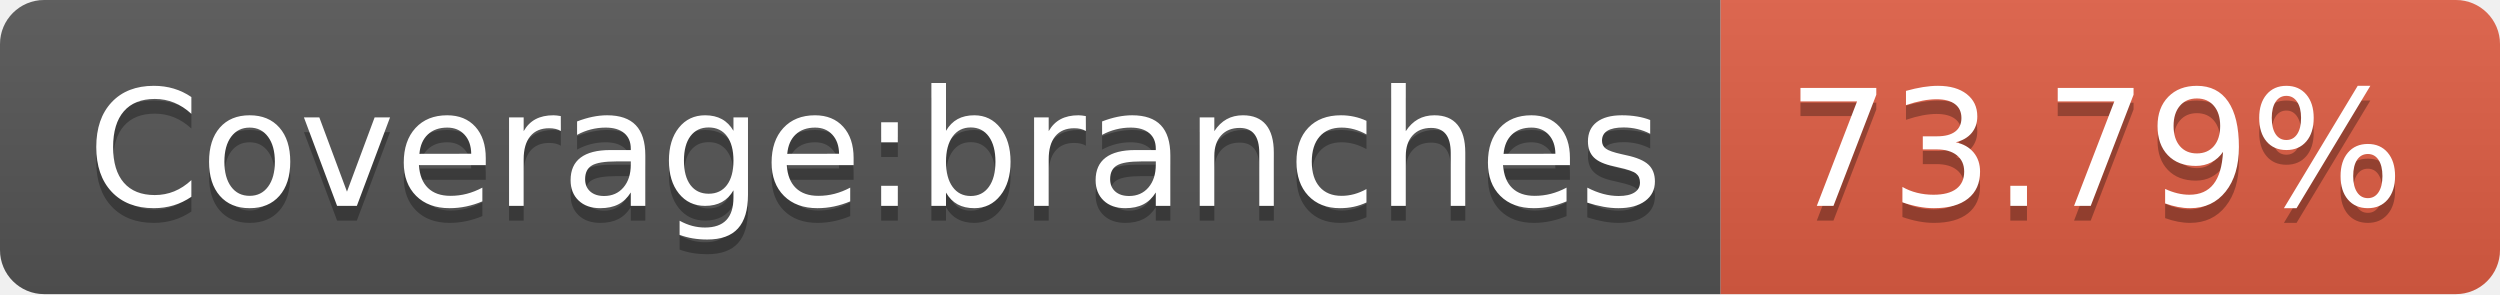
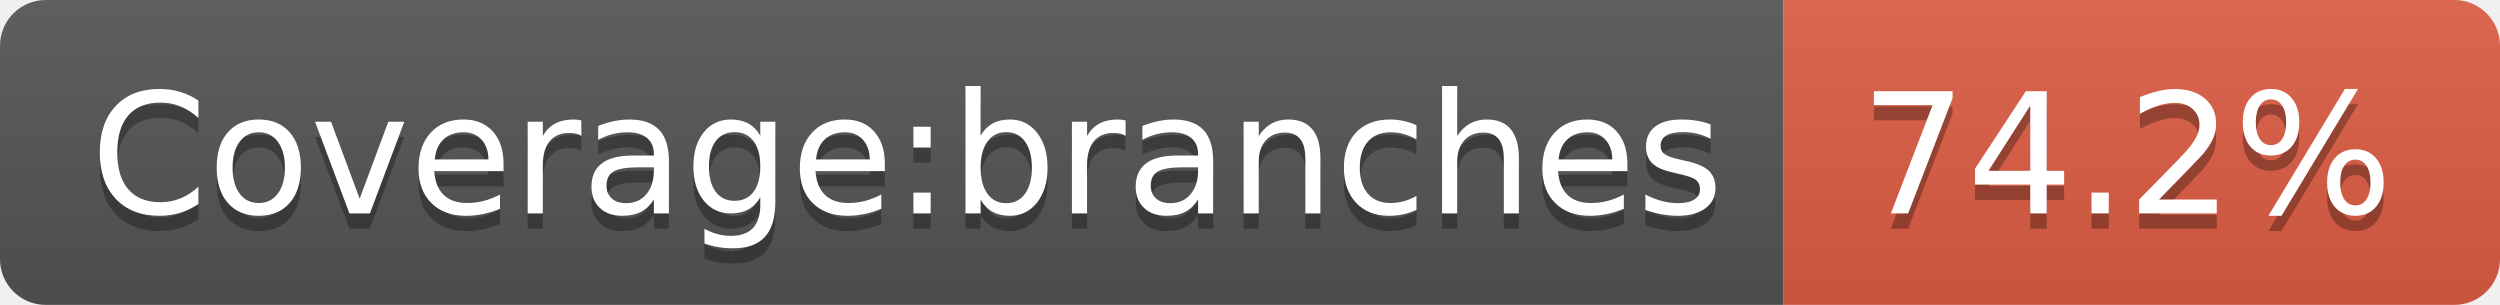
- <svg xmlns="http://www.w3.org/2000/svg" width="170" height="20" role="img" aria-label="Coverage:branches: 73.79%">
+ <svg xmlns="http://www.w3.org/2000/svg" width="164" height="20" role="img" aria-label="Coverage:branches: 74.2%">
  <linearGradient id="s" x2="0" y2="100%">
    <stop offset="0" stop-color="#bbb" stop-opacity=".1" />
    <stop offset="1" stop-opacity=".1" />
  </linearGradient>
  <clipPath id="r">
-     <rect width="170" height="20" rx="3" fill="#fff" />
+     <rect width="164" height="20" rx="3" fill="#fff" />
  </clipPath>
  <g clip-path="url(#r)">
    <rect width="117" height="20" fill="#555" />
-     <rect x="117" width="53" height="20" fill="#e05d44" />
-     <rect width="170" height="20" fill="url(#s)" />
+     <rect x="117" width="47" height="20" fill="#e05d44" />
+     <rect width="164" height="20" fill="url(#s)" />
  </g>
  <g fill="#fff" text-anchor="middle" font-family="Verdana,Geneva,DejaVu Sans,sans-serif" text-rendering="geometricPrecision" font-size="110">
    <text aria-hidden="true" x="595" y="150" fill="#010101" fill-opacity=".3" transform="scale(.1)" textLength="1070">Coverage:branches</text>
    <text x="595" y="140" transform="scale(.1)" fill="#fff" textLength="1070">Coverage:branches</text>
-     <text aria-hidden="true" x="1425" y="150" fill="#010101" fill-opacity=".3" transform="scale(.1)" textLength="430">73.79%</text>
-     <text x="1425" y="140" transform="scale(.1)" fill="#fff" textLength="430">73.79%</text>
+     <text aria-hidden="true" x="1395" y="150" fill="#010101" fill-opacity=".3" transform="scale(.1)" textLength="370">74.2%</text>
+     <text x="1395" y="140" transform="scale(.1)" fill="#fff" textLength="370">74.2%</text>
  </g>
</svg>
